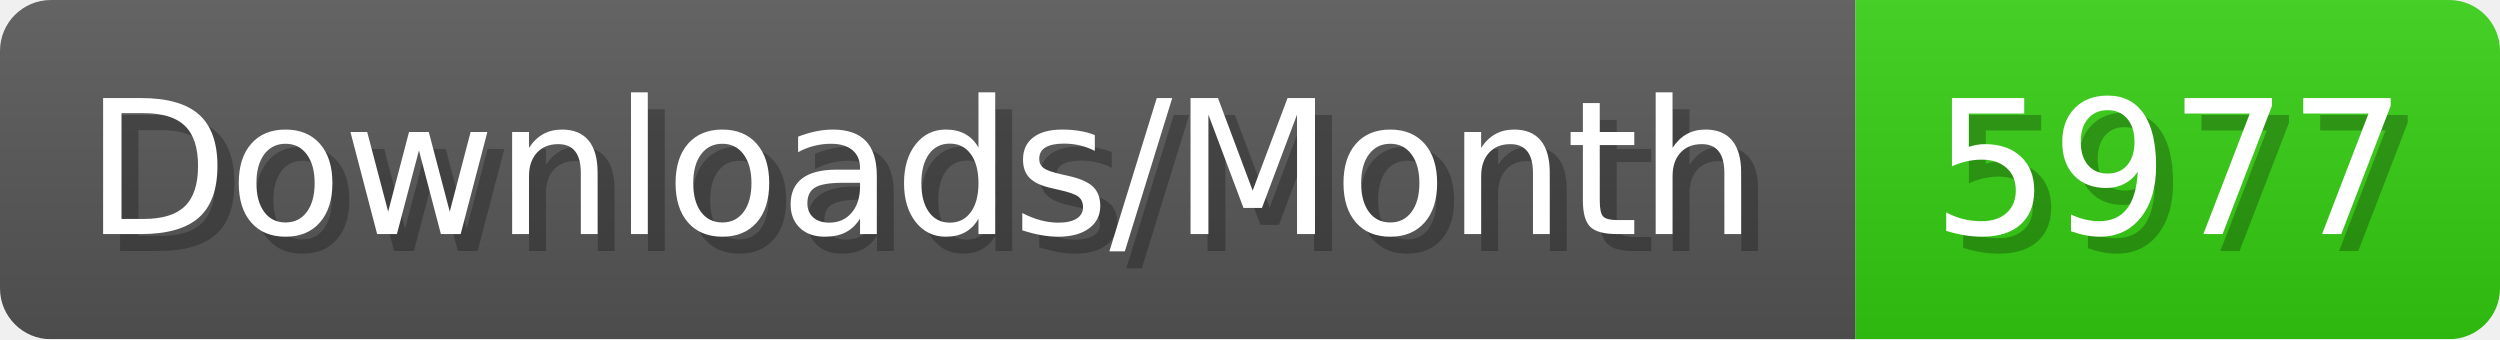
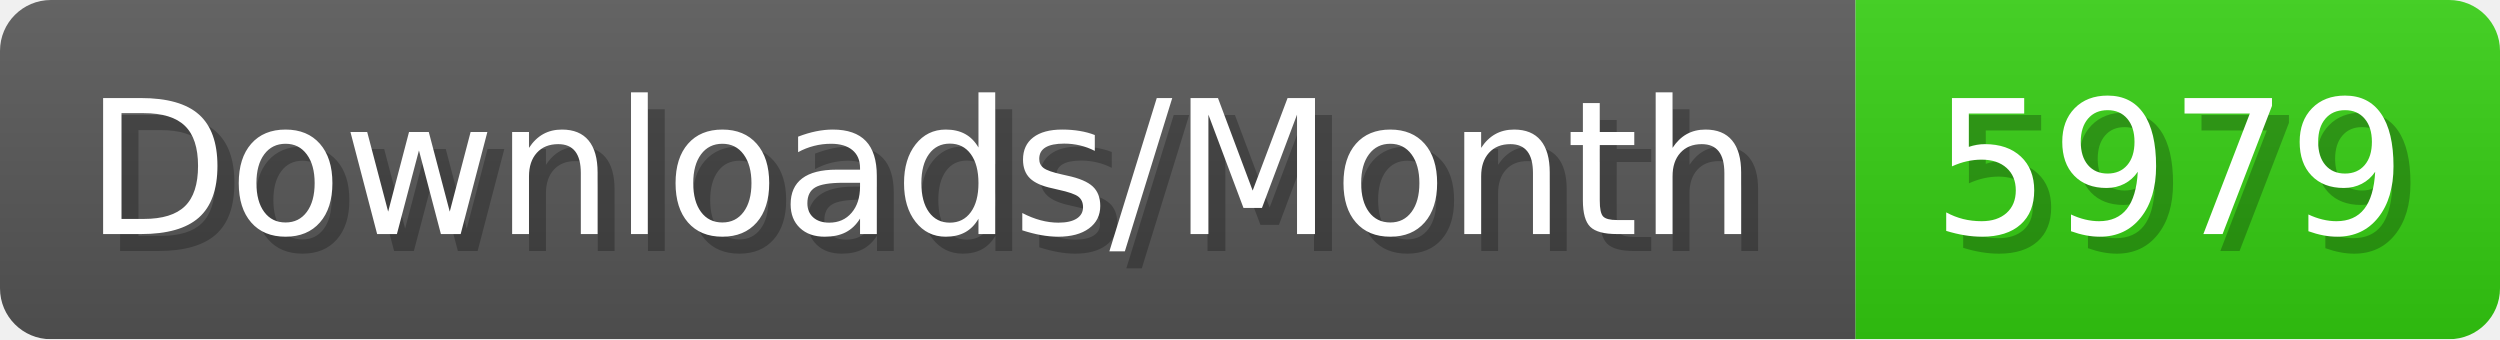
- <svg xmlns="http://www.w3.org/2000/svg" width="147.4" height="20" viewBox="0 0 1474 200" role="img" aria-label="Downloads/Month: 5977">
+ <svg xmlns="http://www.w3.org/2000/svg" width="147.4" height="20" viewBox="0 0 1474 200" role="img" aria-label="Downloads/Month: 5979">
  <linearGradient id="YlXUI" x2="0" y2="100%">
    <stop offset="0" stop-opacity=".1" stop-color="#EEE" />
    <stop offset="1" stop-opacity=".1" />
  </linearGradient>
  <mask id="JHhop">
    <rect width="1474" height="200" rx="30" fill="#FFF" />
  </mask>
  <g mask="url(#JHhop)">
    <rect width="1094" height="200" fill="#555" />
    <rect width="380" height="200" fill="#3C1" x="1094" />
    <rect width="1474" height="200" fill="url(#YlXUI)" />
  </g>
  <g aria-hidden="true" fill="#fff" text-anchor="start" font-family="Verdana,DejaVu Sans,sans-serif" font-size="110">
    <text x="60" y="148" textLength="994" fill="#000" opacity="0.25">Downloads/Month</text>
    <text x="50" y="138" textLength="994">Downloads/Month</text>
-     <text x="1149" y="148" textLength="280" fill="#000" opacity="0.25">5977</text>
-     <text x="1139" y="138" textLength="280">5977</text>
+     <text x="1149" y="148" textLength="280" fill="#000" opacity="0.25">5979</text>
+     <text x="1139" y="138" textLength="280">5979</text>
  </g>
</svg>
